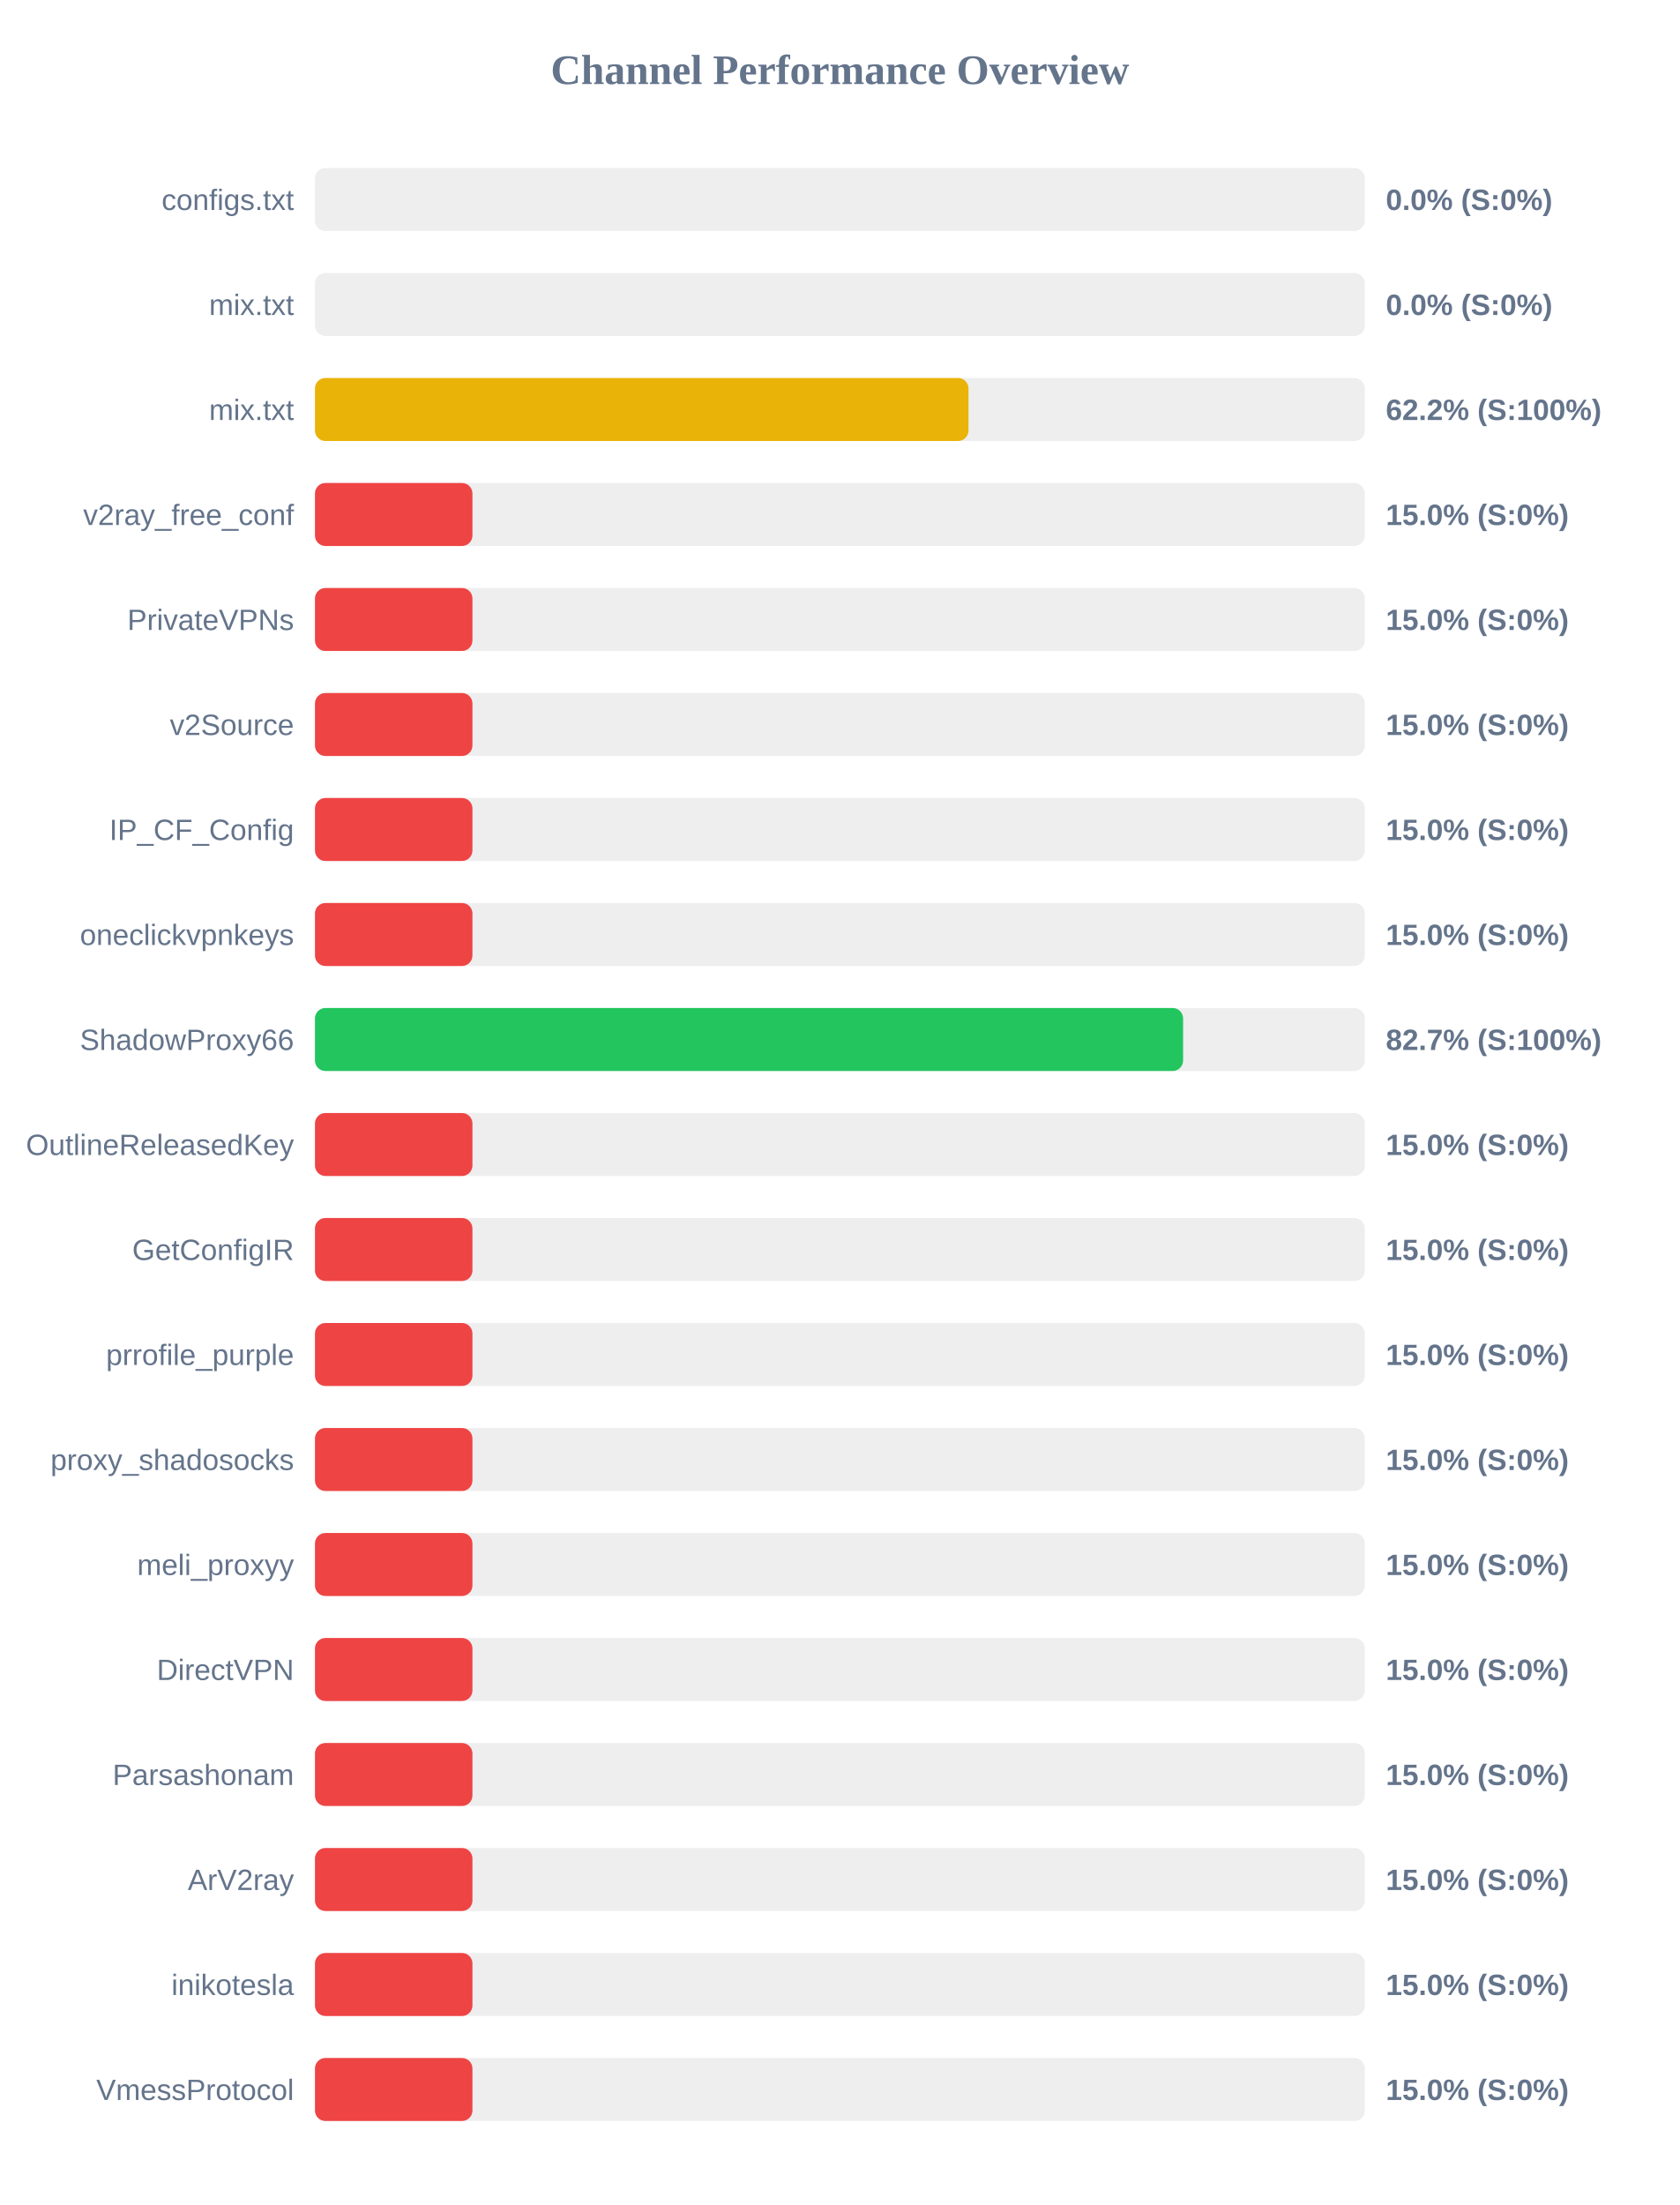
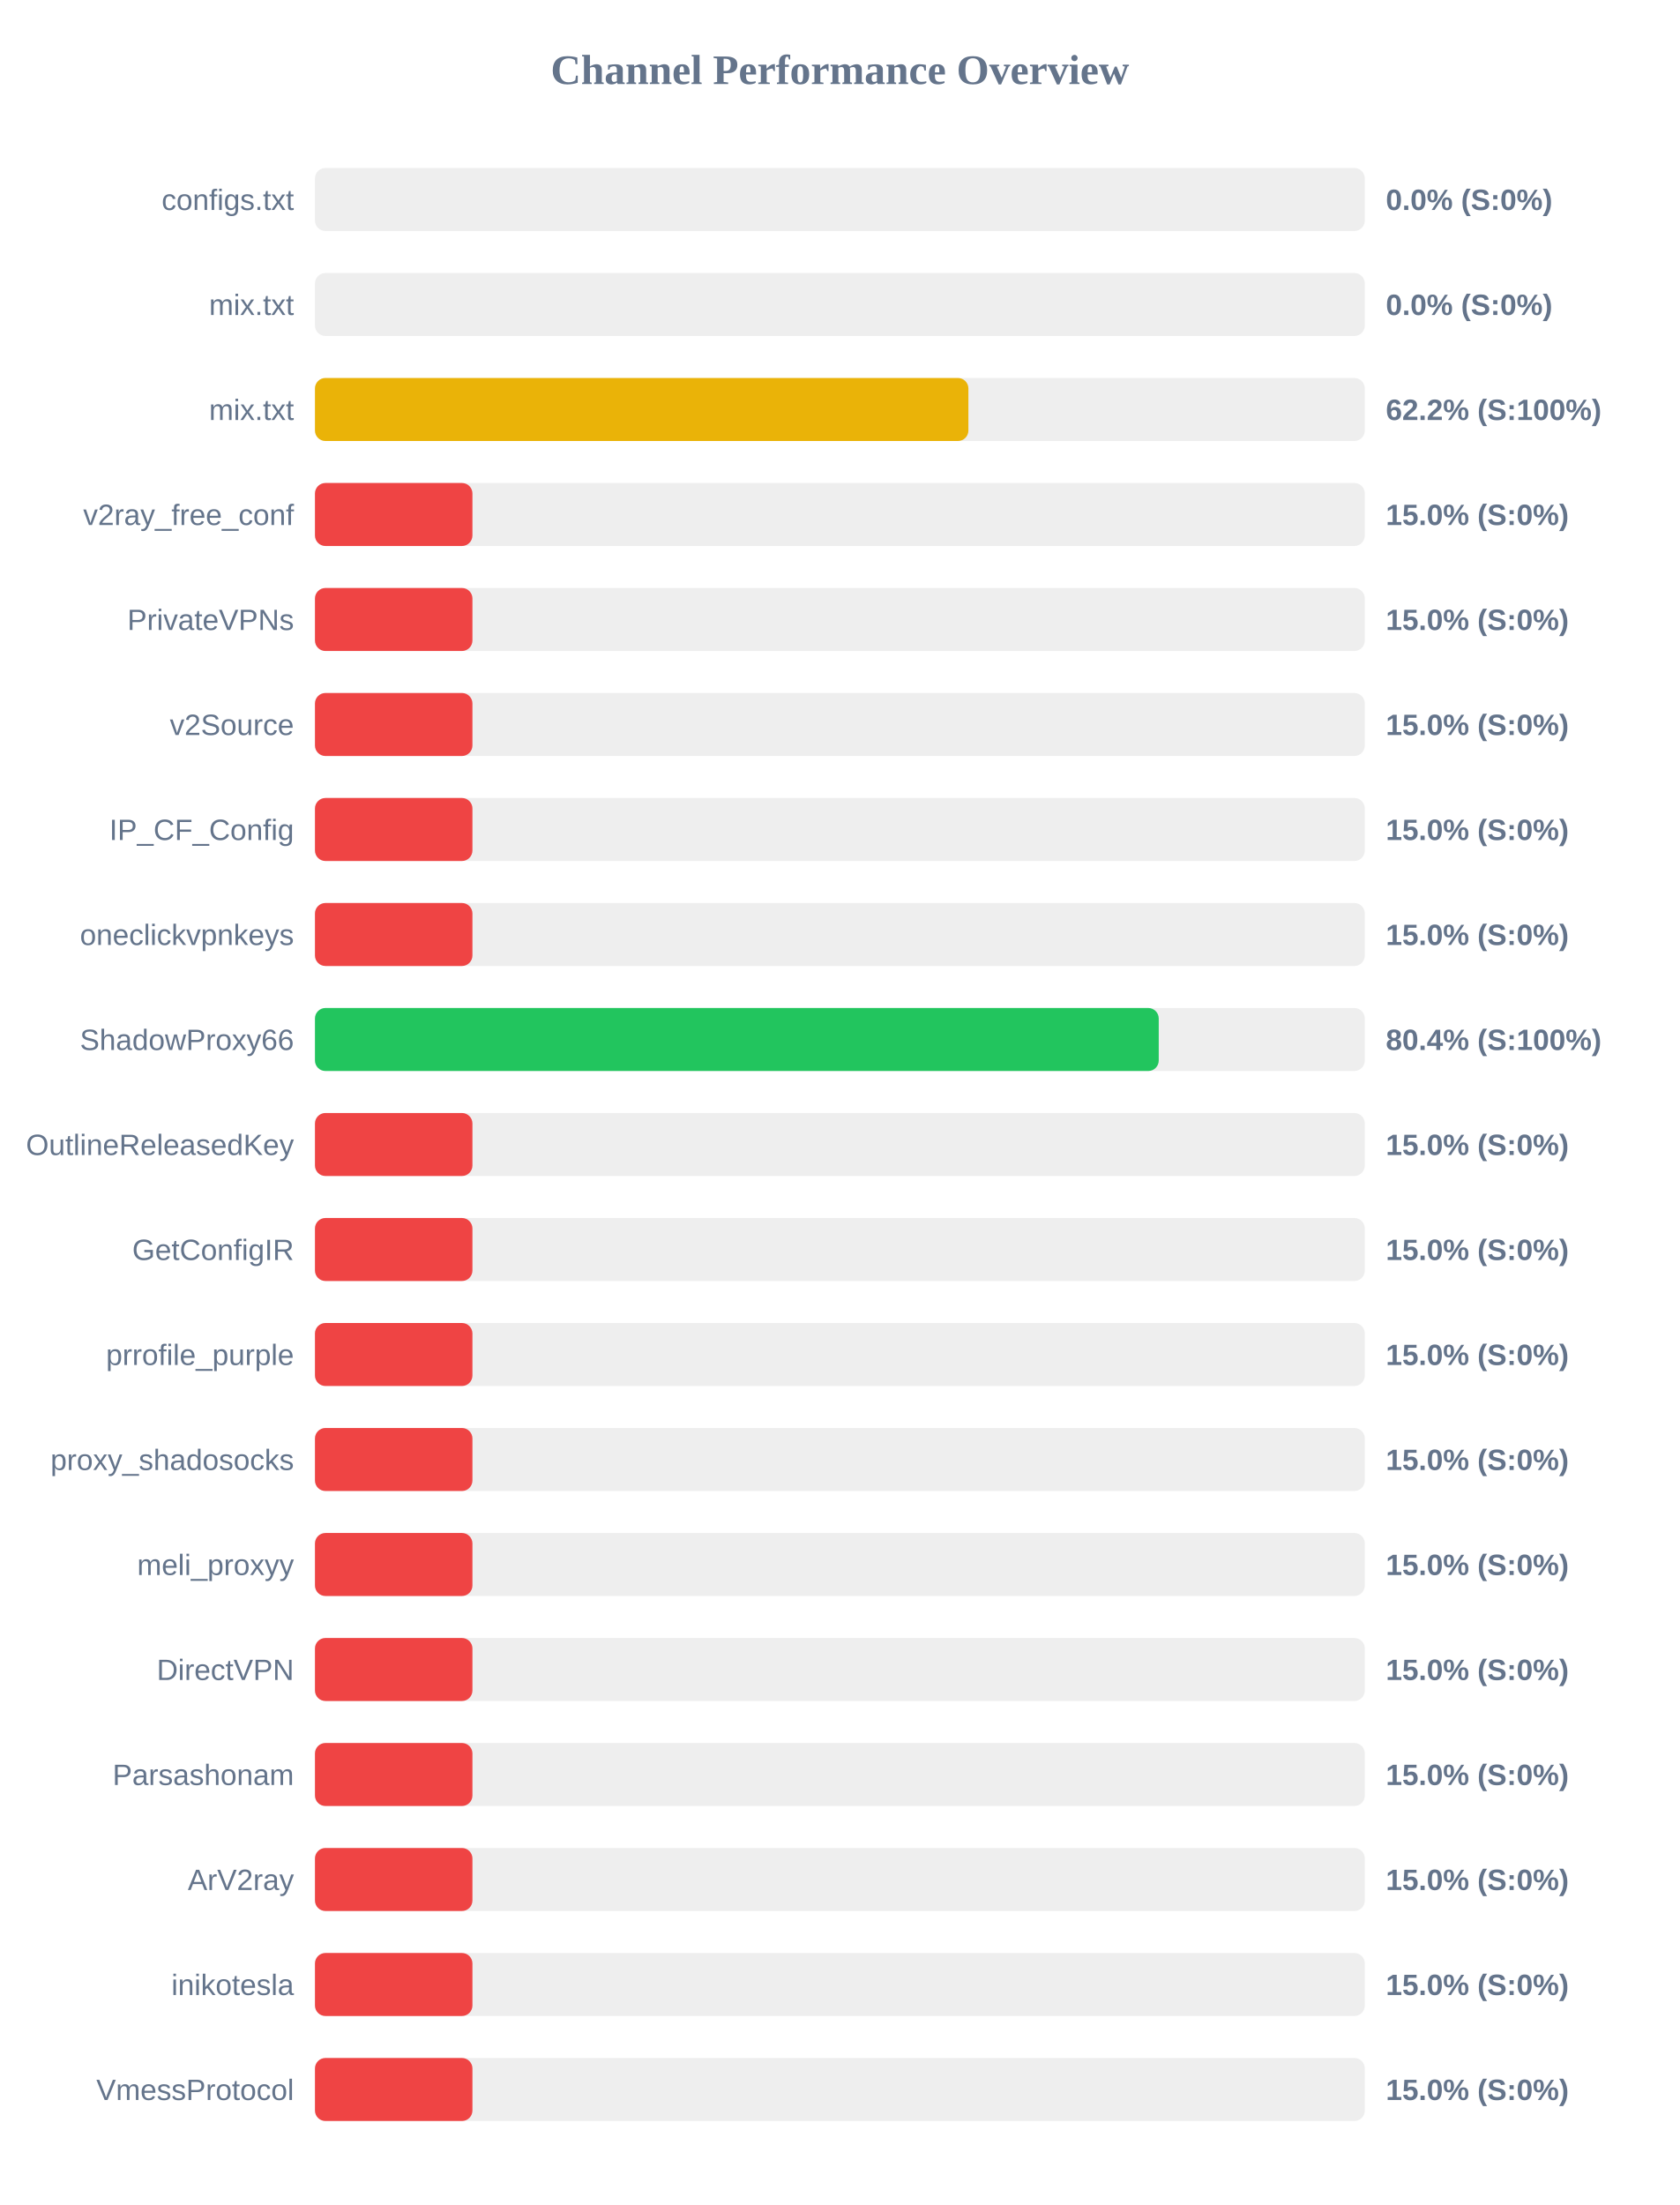
<svg xmlns="http://www.w3.org/2000/svg" width="800" height="1050" version="1.1">
  <style>
        .row { font: 14px Arial; fill: #64748b; }
        .score { font: bold 14px Arial; fill: #64748b; }
    </style>
  <text x="400" y="40" text-anchor="middle" font-size="20px" font-weight="bold" fill="#64748b">Channel Performance Overview</text>
  <rect x="150" y="80" width="500" height="30" fill="#eee" rx="5" />
  <rect x="150" y="80" width="0.0" height="30" fill="#ef4444" rx="5" />
  <text x="140" y="100" text-anchor="end" class="row">configs.txt</text>
  <text x="660" y="100" text-anchor="start" class="score">0.0% (S:0%)</text>
  <rect x="150" y="130" width="500" height="30" fill="#eee" rx="5" />
  <rect x="150" y="130" width="0.0" height="30" fill="#ef4444" rx="5" />
  <text x="140" y="150" text-anchor="end" class="row">mix.txt</text>
  <text x="660" y="150" text-anchor="start" class="score">0.0% (S:0%)</text>
  <rect x="150" y="180" width="500" height="30" fill="#eee" rx="5" />
-   <rect x="150" y="180" width="311.25" height="30" fill="#eab308" rx="5" />
+   <rect x="150" y="180" width="311.2" height="30" fill="#eab308" rx="5" />
  <text x="140" y="200" text-anchor="end" class="row">mix.txt</text>
  <text x="660" y="200" text-anchor="start" class="score">62.2% (S:100%)</text>
  <rect x="150" y="230" width="500" height="30" fill="#eee" rx="5" />
  <rect x="150" y="230" width="75.0" height="30" fill="#ef4444" rx="5" />
  <text x="140" y="250" text-anchor="end" class="row">v2ray_free_conf</text>
  <text x="660" y="250" text-anchor="start" class="score">15.0% (S:0%)</text>
  <rect x="150" y="280" width="500" height="30" fill="#eee" rx="5" />
  <rect x="150" y="280" width="75.0" height="30" fill="#ef4444" rx="5" />
  <text x="140" y="300" text-anchor="end" class="row">PrivateVPNs</text>
  <text x="660" y="300" text-anchor="start" class="score">15.0% (S:0%)</text>
  <rect x="150" y="330" width="500" height="30" fill="#eee" rx="5" />
  <rect x="150" y="330" width="75.0" height="30" fill="#ef4444" rx="5" />
  <text x="140" y="350" text-anchor="end" class="row">v2Source</text>
  <text x="660" y="350" text-anchor="start" class="score">15.0% (S:0%)</text>
  <rect x="150" y="380" width="500" height="30" fill="#eee" rx="5" />
  <rect x="150" y="380" width="75.0" height="30" fill="#ef4444" rx="5" />
  <text x="140" y="400" text-anchor="end" class="row">IP_CF_Config</text>
  <text x="660" y="400" text-anchor="start" class="score">15.0% (S:0%)</text>
  <rect x="150" y="430" width="500" height="30" fill="#eee" rx="5" />
  <rect x="150" y="430" width="75.0" height="30" fill="#ef4444" rx="5" />
  <text x="140" y="450" text-anchor="end" class="row">oneclickvpnkeys</text>
  <text x="660" y="450" text-anchor="start" class="score">15.0% (S:0%)</text>
  <rect x="150" y="480" width="500" height="30" fill="#eee" rx="5" />
-   <rect x="150" y="480" width="413.45" height="30" fill="#22c55e" rx="5" />
+   <rect x="150" y="480" width="401.85" height="30" fill="#22c55e" rx="5" />
  <text x="140" y="500" text-anchor="end" class="row">ShadowProxy66</text>
-   <text x="660" y="500" text-anchor="start" class="score">82.7% (S:100%)</text>
+   <text x="660" y="500" text-anchor="start" class="score">80.4% (S:100%)</text>
  <rect x="150" y="530" width="500" height="30" fill="#eee" rx="5" />
  <rect x="150" y="530" width="75.0" height="30" fill="#ef4444" rx="5" />
  <text x="140" y="550" text-anchor="end" class="row">OutlineReleasedKey</text>
  <text x="660" y="550" text-anchor="start" class="score">15.0% (S:0%)</text>
  <rect x="150" y="580" width="500" height="30" fill="#eee" rx="5" />
  <rect x="150" y="580" width="75.0" height="30" fill="#ef4444" rx="5" />
  <text x="140" y="600" text-anchor="end" class="row">GetConfigIR</text>
  <text x="660" y="600" text-anchor="start" class="score">15.0% (S:0%)</text>
  <rect x="150" y="630" width="500" height="30" fill="#eee" rx="5" />
  <rect x="150" y="630" width="75.0" height="30" fill="#ef4444" rx="5" />
  <text x="140" y="650" text-anchor="end" class="row">prrofile_purple</text>
  <text x="660" y="650" text-anchor="start" class="score">15.0% (S:0%)</text>
  <rect x="150" y="680" width="500" height="30" fill="#eee" rx="5" />
  <rect x="150" y="680" width="75.0" height="30" fill="#ef4444" rx="5" />
  <text x="140" y="700" text-anchor="end" class="row">proxy_shadosocks</text>
  <text x="660" y="700" text-anchor="start" class="score">15.0% (S:0%)</text>
  <rect x="150" y="730" width="500" height="30" fill="#eee" rx="5" />
  <rect x="150" y="730" width="75.0" height="30" fill="#ef4444" rx="5" />
  <text x="140" y="750" text-anchor="end" class="row">meli_proxyy</text>
  <text x="660" y="750" text-anchor="start" class="score">15.0% (S:0%)</text>
  <rect x="150" y="780" width="500" height="30" fill="#eee" rx="5" />
  <rect x="150" y="780" width="75.0" height="30" fill="#ef4444" rx="5" />
  <text x="140" y="800" text-anchor="end" class="row">DirectVPN</text>
  <text x="660" y="800" text-anchor="start" class="score">15.0% (S:0%)</text>
  <rect x="150" y="830" width="500" height="30" fill="#eee" rx="5" />
  <rect x="150" y="830" width="75.0" height="30" fill="#ef4444" rx="5" />
  <text x="140" y="850" text-anchor="end" class="row">Parsashonam</text>
  <text x="660" y="850" text-anchor="start" class="score">15.0% (S:0%)</text>
  <rect x="150" y="880" width="500" height="30" fill="#eee" rx="5" />
  <rect x="150" y="880" width="75.0" height="30" fill="#ef4444" rx="5" />
  <text x="140" y="900" text-anchor="end" class="row">ArV2ray</text>
  <text x="660" y="900" text-anchor="start" class="score">15.0% (S:0%)</text>
  <rect x="150" y="930" width="500" height="30" fill="#eee" rx="5" />
  <rect x="150" y="930" width="75.0" height="30" fill="#ef4444" rx="5" />
  <text x="140" y="950" text-anchor="end" class="row">inikotesla</text>
  <text x="660" y="950" text-anchor="start" class="score">15.0% (S:0%)</text>
  <rect x="150" y="980" width="500" height="30" fill="#eee" rx="5" />
  <rect x="150" y="980" width="75.0" height="30" fill="#ef4444" rx="5" />
  <text x="140" y="1000" text-anchor="end" class="row">VmessProtocol</text>
  <text x="660" y="1000" text-anchor="start" class="score">15.0% (S:0%)</text>
</svg>
